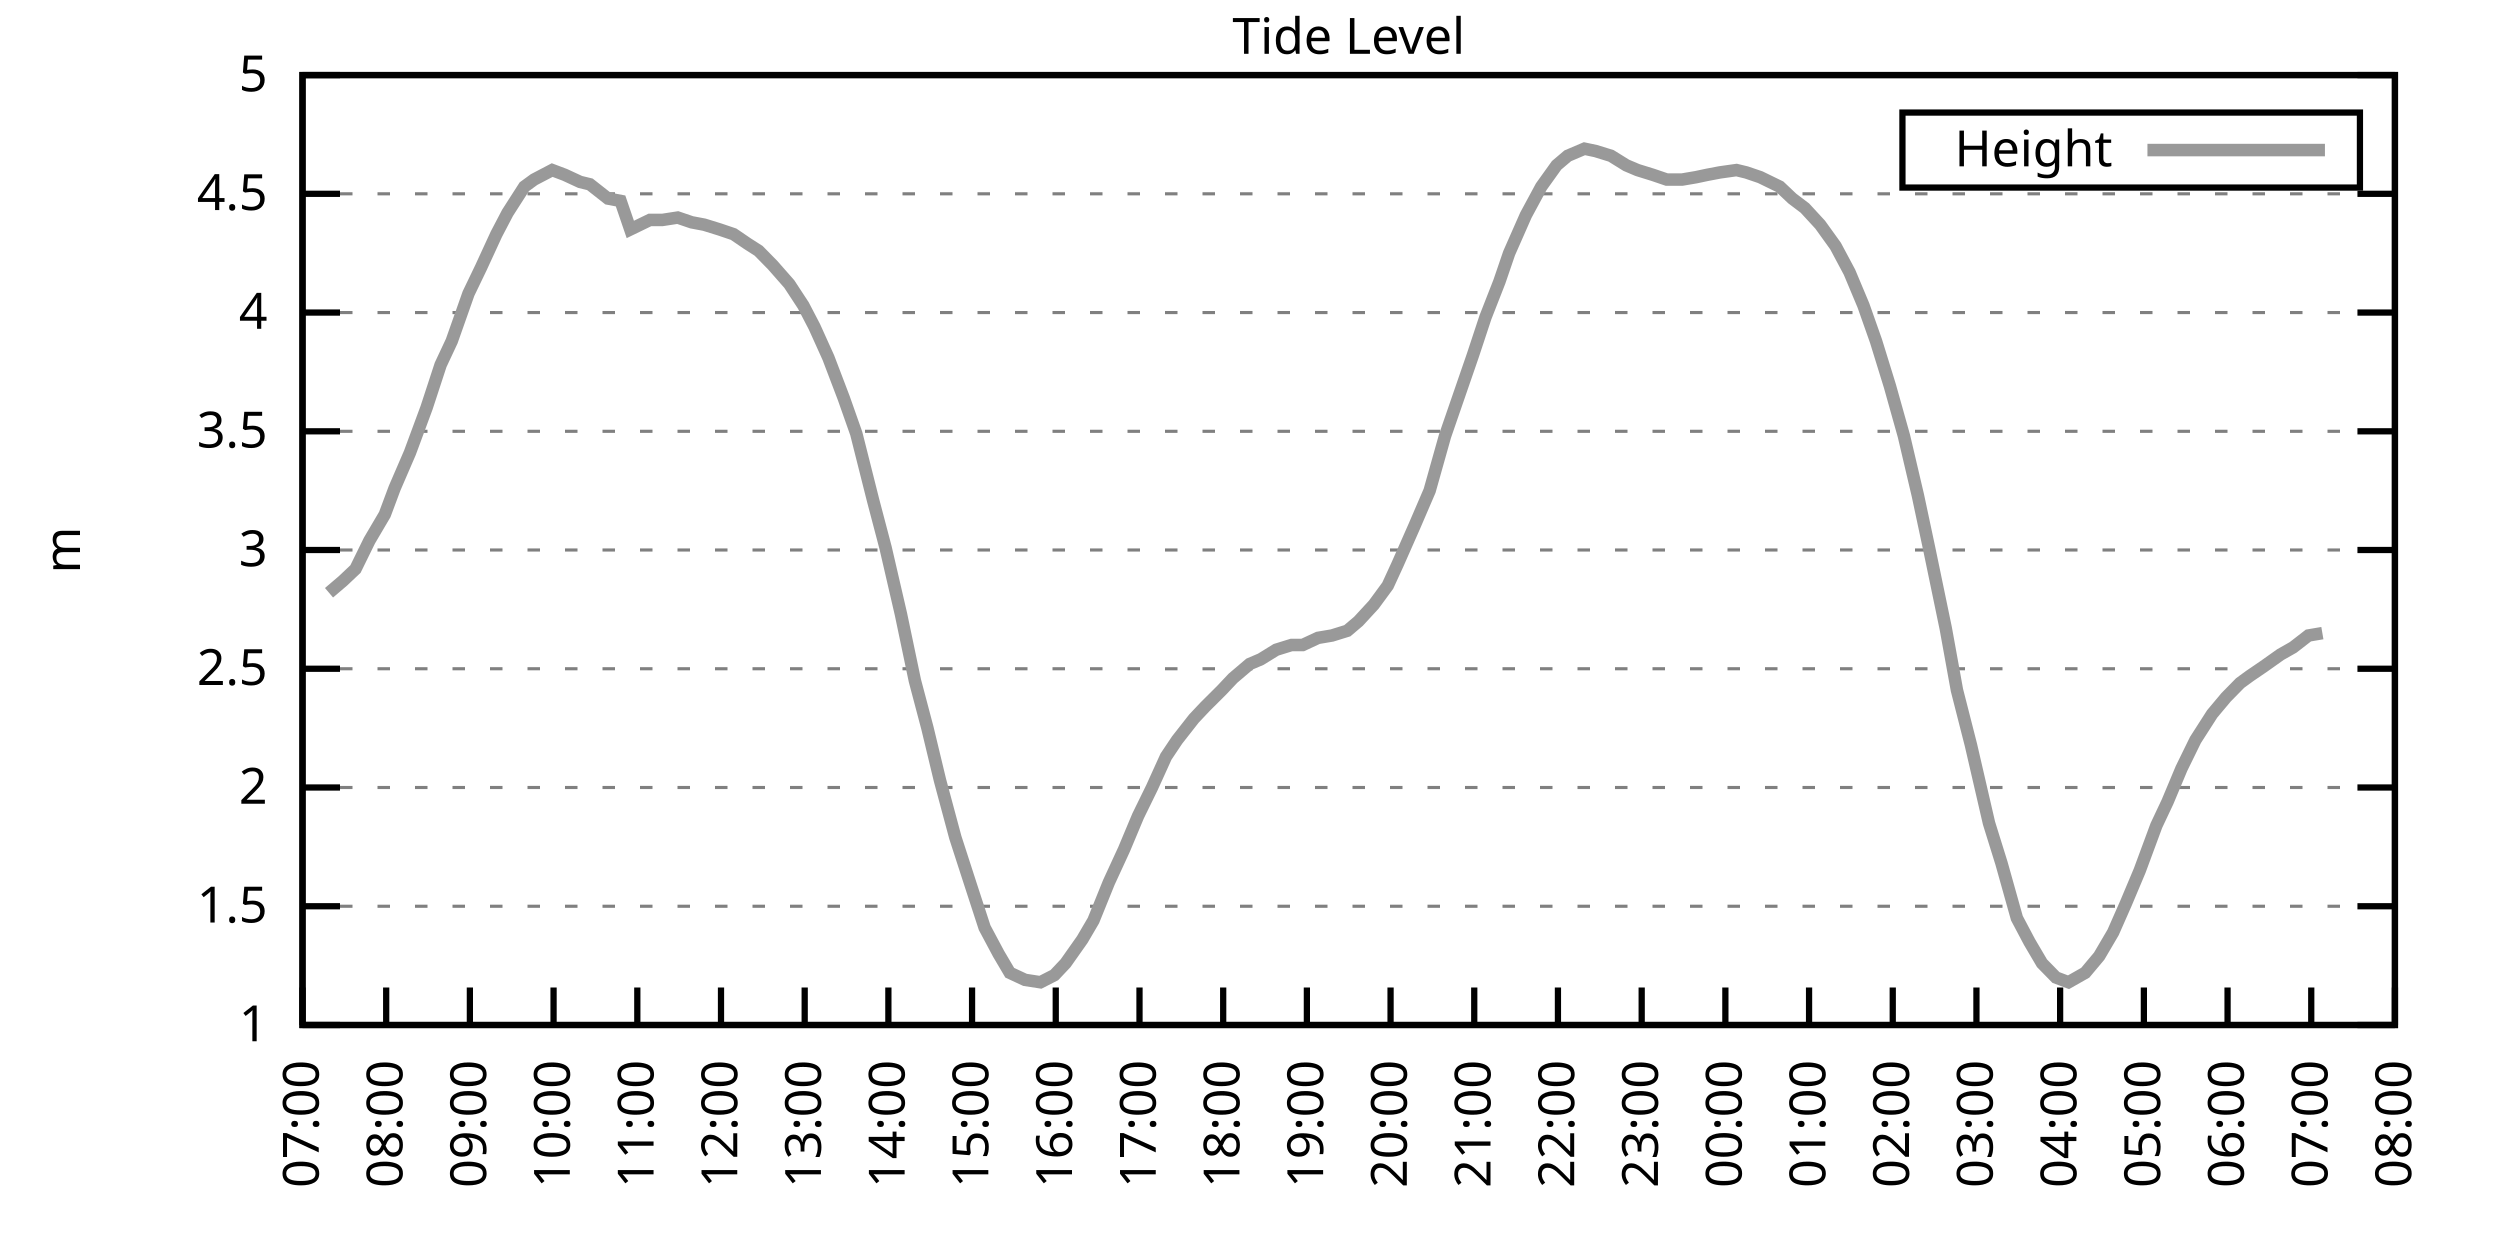
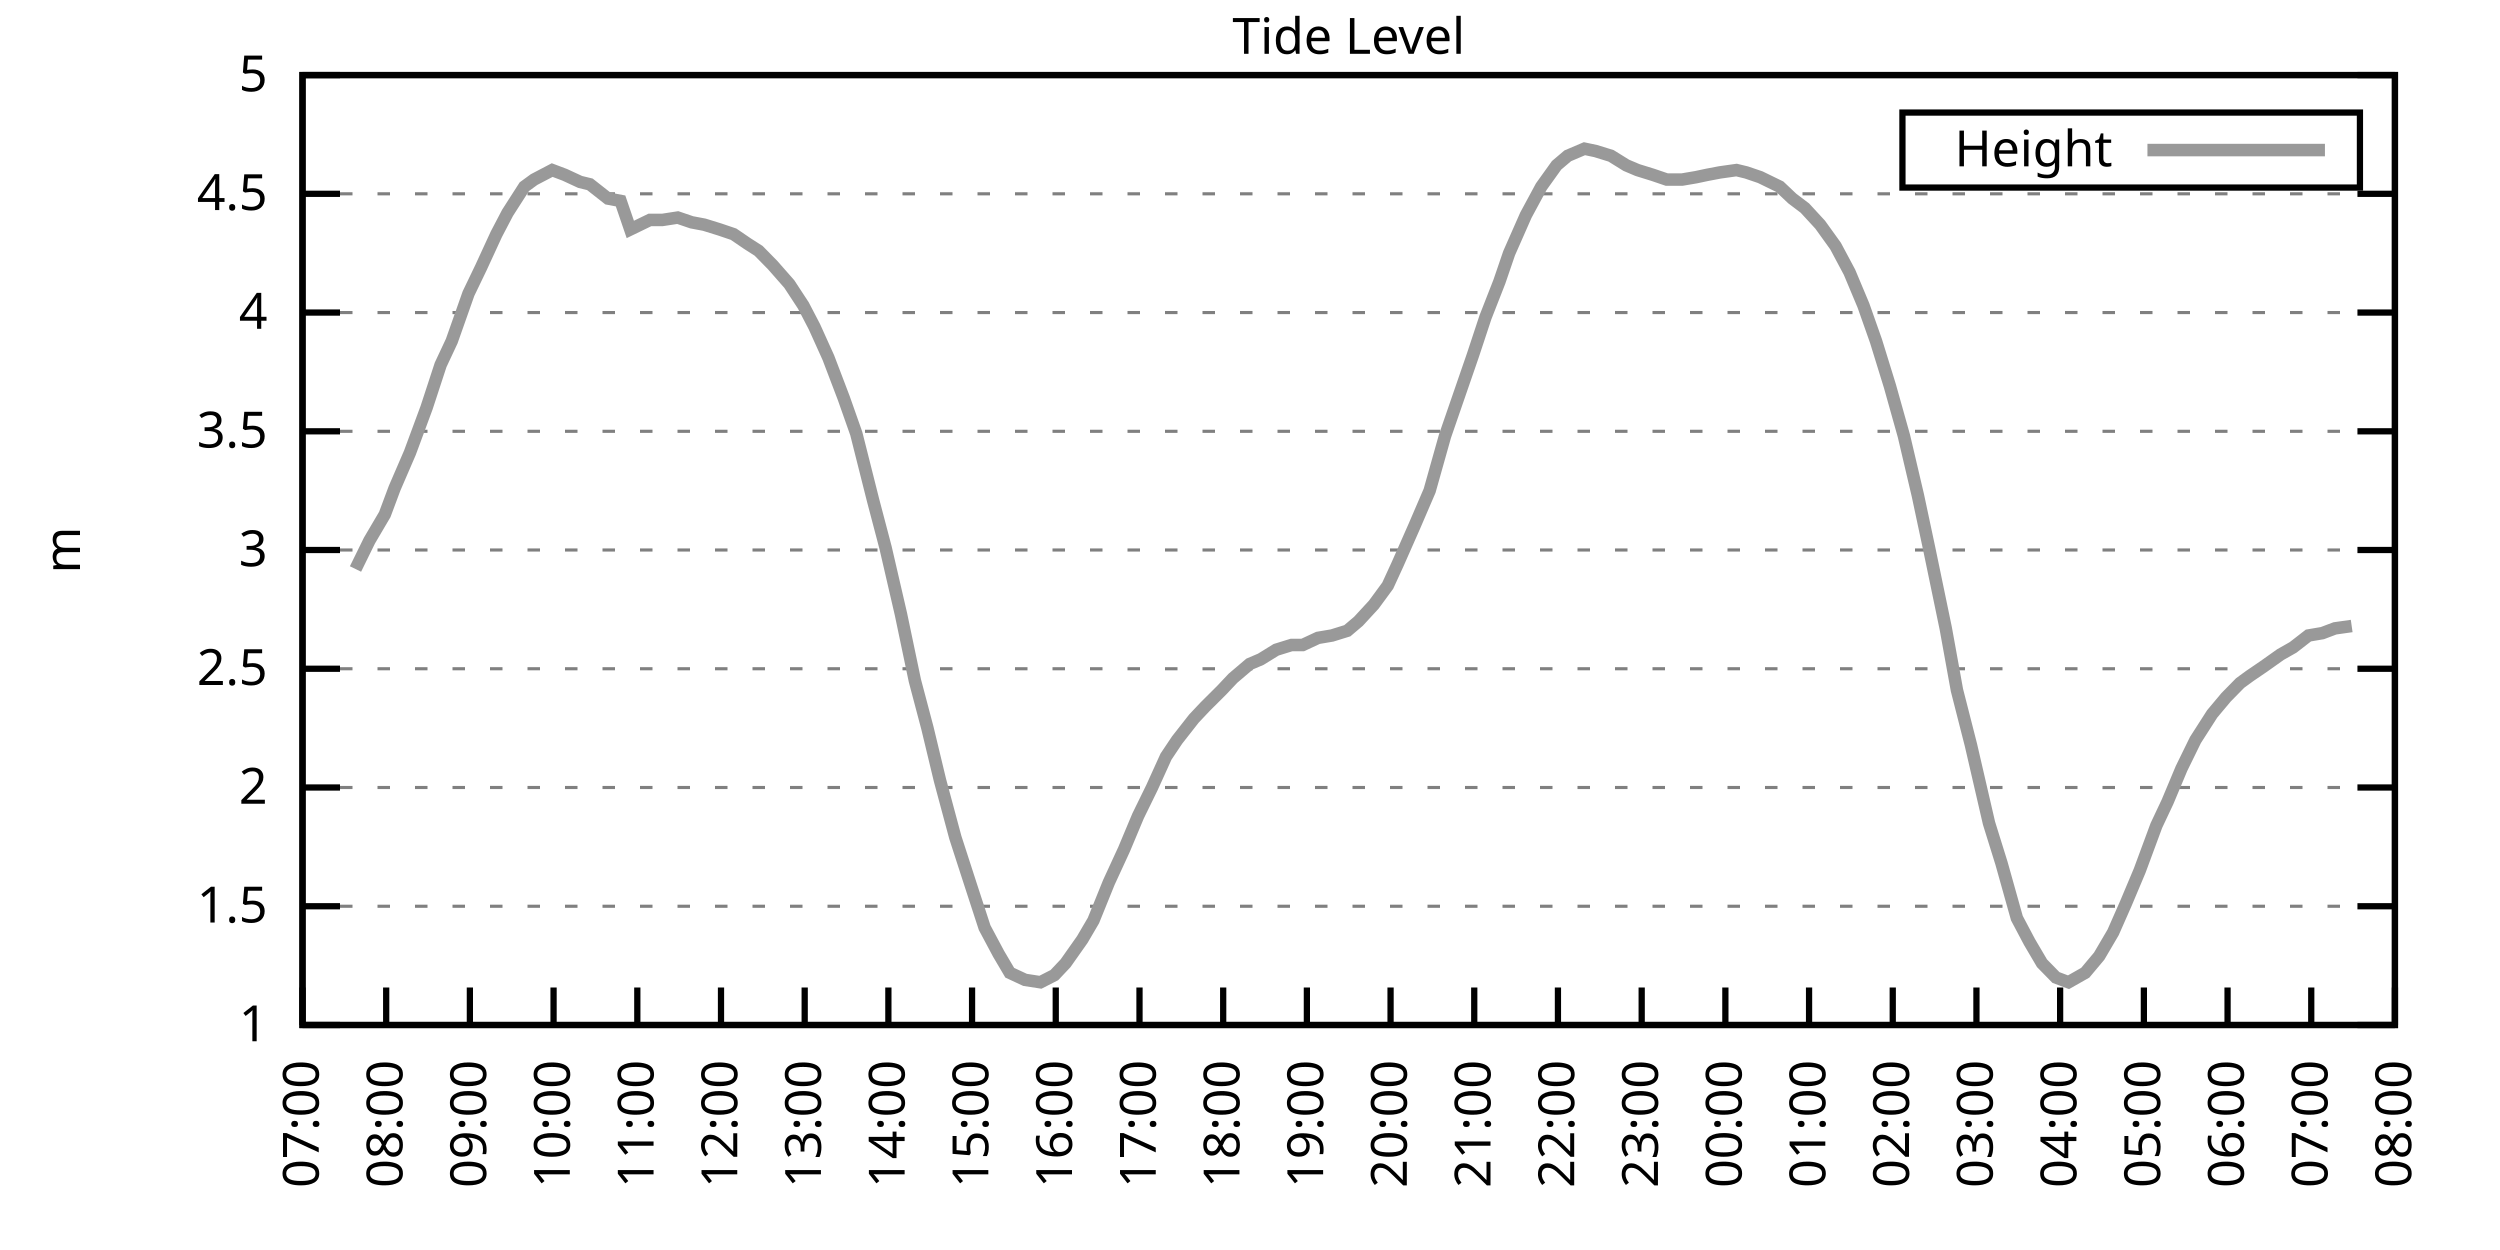
<svg xmlns="http://www.w3.org/2000/svg" xmlns:xlink="http://www.w3.org/1999/xlink" width="400" height="200" viewBox="0 0 400 200">
  <g id="gnuplot_canvas">
    <rect x="0" y="0" width="400" height="200" fill="none" />
    <defs>
      <circle id="gpDot" r="0.5" stroke-width="0.5" stroke="currentColor" />
      <path id="gpPt0" stroke-width="0.333" stroke="currentColor" d="M-1,0 h2 M0,-1 v2" />
      <path id="gpPt1" stroke-width="0.333" stroke="currentColor" d="M-1,-1 L1,1 M1,-1 L-1,1" />
      <path id="gpPt2" stroke-width="0.333" stroke="currentColor" d="M-1,0 L1,0 M0,-1 L0,1 M-1,-1 L1,1 M-1,1 L1,-1" />
      <rect id="gpPt3" stroke-width="0.333" stroke="currentColor" x="-1" y="-1" width="2" height="2" />
      <rect id="gpPt4" stroke-width="0.333" stroke="currentColor" fill="currentColor" x="-1" y="-1" width="2" height="2" />
      <circle id="gpPt5" stroke-width="0.333" stroke="currentColor" cx="0" cy="0" r="1" />
      <use xlink:href="#gpPt5" id="gpPt6" fill="currentColor" stroke="none" />
      <path id="gpPt7" stroke-width="0.333" stroke="currentColor" d="M0,-1.33 L-1.33,0.67 L1.33,0.67 z" />
      <use xlink:href="#gpPt7" id="gpPt8" fill="currentColor" stroke="none" />
      <use xlink:href="#gpPt7" id="gpPt9" stroke="currentColor" transform="rotate(180)" />
      <use xlink:href="#gpPt9" id="gpPt10" fill="currentColor" stroke="none" />
      <use xlink:href="#gpPt3" id="gpPt11" stroke="currentColor" transform="rotate(45)" />
      <use xlink:href="#gpPt11" id="gpPt12" fill="currentColor" stroke="none" />
      <path id="gpPt13" stroke-width="0.333" stroke="currentColor" d="M0,1.330 L1.265,0.411 L0.782,-1.067 L-0.782,-1.076 L-1.265,0.411 z" />
      <use xlink:href="#gpPt13" id="gpPt14" fill="currentColor" stroke="none" />
      <filter id="textbox" filterUnits="objectBoundingBox" x="0" y="0" height="1" width="1">
        <feFlood flood-color="white" flood-opacity="1" result="bgnd" />
        <feComposite in="SourceGraphic" in2="bgnd" operator="atop" />
      </filter>
      <filter id="greybox" filterUnits="objectBoundingBox" x="0" y="0" height="1" width="1">
        <feFlood flood-color="lightgrey" flood-opacity="1" result="grey" />
        <feComposite in="SourceGraphic" in2="grey" operator="atop" />
      </filter>
    </defs>
    <g fill="none" color="white" stroke="currentColor" stroke-width="1.00" stroke-linecap="butt" stroke-linejoin="miter">
</g>
    <g fill="none" color="black" stroke="currentColor" stroke-width="1.00" stroke-linecap="butt" stroke-linejoin="miter">
      <g stroke="none" shape-rendering="crispEdges">
        <polygon fill="rgb(255, 255, 255)" points="48.40,164.00 383.18,164.00 383.18,12.02 48.40,12.02 " />
      </g>
    </g>
    <g fill="none" color="black" stroke="currentColor" stroke-width="1.00" stroke-linecap="butt" stroke-linejoin="miter">
</g>
    <g fill="none" color="black" stroke="black" stroke-width="0.50" stroke-linecap="butt" stroke-linejoin="miter">
</g>
    <g fill="none" color="gray" stroke="currentColor" stroke-width="0.50" stroke-linecap="butt" stroke-linejoin="miter">
      <path stroke="gray" stroke-dasharray="2,4" class="gridline" d="M48.40,164.00 L383.19,164.00  " />
    </g>
    <g fill="none" color="gray" stroke="gray" stroke-width="1.00" stroke-linecap="butt" stroke-linejoin="miter">
</g>
    <g fill="none" color="black" stroke="currentColor" stroke-width="1.00" stroke-linecap="butt" stroke-linejoin="miter">
      <path stroke="black" d="M48.40,164.00 L54.40,164.00 M383.19,164.00 L377.19,164.00  " />
      <g transform="translate(42.80,166.60)" stroke="none" fill="black" font-family="Sans" font-size="8.00" text-anchor="end">
        <text>
          <tspan font-family="Sans"> 1</tspan>
        </text>
      </g>
    </g>
    <g fill="none" color="black" stroke="currentColor" stroke-width="1.00" stroke-linecap="butt" stroke-linejoin="miter">
</g>
    <g fill="none" color="black" stroke="black" stroke-width="0.50" stroke-linecap="butt" stroke-linejoin="miter">
</g>
    <g fill="none" color="gray" stroke="currentColor" stroke-width="0.50" stroke-linecap="butt" stroke-linejoin="miter">
      <path stroke="gray" stroke-dasharray="2,4" class="gridline" d="M48.40,145.00 L383.19,145.00  " />
    </g>
    <g fill="none" color="gray" stroke="gray" stroke-width="1.00" stroke-linecap="butt" stroke-linejoin="miter">
</g>
    <g fill="none" color="black" stroke="currentColor" stroke-width="1.00" stroke-linecap="butt" stroke-linejoin="miter">
      <path stroke="black" d="M48.40,145.00 L54.40,145.00 M383.19,145.00 L377.19,145.00  " />
      <g transform="translate(42.80,147.60)" stroke="none" fill="black" font-family="Sans" font-size="8.00" text-anchor="end">
        <text>
          <tspan font-family="Sans"> 1.5</tspan>
        </text>
      </g>
    </g>
    <g fill="none" color="black" stroke="currentColor" stroke-width="1.00" stroke-linecap="butt" stroke-linejoin="miter">
</g>
    <g fill="none" color="black" stroke="black" stroke-width="0.50" stroke-linecap="butt" stroke-linejoin="miter">
</g>
    <g fill="none" color="gray" stroke="currentColor" stroke-width="0.50" stroke-linecap="butt" stroke-linejoin="miter">
      <path stroke="gray" stroke-dasharray="2,4" class="gridline" d="M48.40,126.00 L383.19,126.00  " />
    </g>
    <g fill="none" color="gray" stroke="gray" stroke-width="1.00" stroke-linecap="butt" stroke-linejoin="miter">
</g>
    <g fill="none" color="black" stroke="currentColor" stroke-width="1.00" stroke-linecap="butt" stroke-linejoin="miter">
      <path stroke="black" d="M48.40,126.00 L54.40,126.00 M383.19,126.00 L377.19,126.00  " />
      <g transform="translate(42.80,128.60)" stroke="none" fill="black" font-family="Sans" font-size="8.00" text-anchor="end">
        <text>
          <tspan font-family="Sans"> 2</tspan>
        </text>
      </g>
    </g>
    <g fill="none" color="black" stroke="currentColor" stroke-width="1.00" stroke-linecap="butt" stroke-linejoin="miter">
</g>
    <g fill="none" color="black" stroke="black" stroke-width="0.50" stroke-linecap="butt" stroke-linejoin="miter">
</g>
    <g fill="none" color="gray" stroke="currentColor" stroke-width="0.50" stroke-linecap="butt" stroke-linejoin="miter">
      <path stroke="gray" stroke-dasharray="2,4" class="gridline" d="M48.40,107.00 L383.19,107.00  " />
    </g>
    <g fill="none" color="gray" stroke="gray" stroke-width="1.00" stroke-linecap="butt" stroke-linejoin="miter">
</g>
    <g fill="none" color="black" stroke="currentColor" stroke-width="1.00" stroke-linecap="butt" stroke-linejoin="miter">
      <path stroke="black" d="M48.40,107.00 L54.40,107.00 M383.19,107.00 L377.19,107.00  " />
      <g transform="translate(42.80,109.60)" stroke="none" fill="black" font-family="Sans" font-size="8.00" text-anchor="end">
        <text>
          <tspan font-family="Sans"> 2.5</tspan>
        </text>
      </g>
    </g>
    <g fill="none" color="black" stroke="currentColor" stroke-width="1.00" stroke-linecap="butt" stroke-linejoin="miter">
</g>
    <g fill="none" color="black" stroke="black" stroke-width="0.50" stroke-linecap="butt" stroke-linejoin="miter">
</g>
    <g fill="none" color="gray" stroke="currentColor" stroke-width="0.50" stroke-linecap="butt" stroke-linejoin="miter">
      <path stroke="gray" stroke-dasharray="2,4" class="gridline" d="M48.40,88.00 L383.19,88.00  " />
    </g>
    <g fill="none" color="gray" stroke="gray" stroke-width="1.00" stroke-linecap="butt" stroke-linejoin="miter">
</g>
    <g fill="none" color="black" stroke="currentColor" stroke-width="1.00" stroke-linecap="butt" stroke-linejoin="miter">
      <path stroke="black" d="M48.40,88.00 L54.40,88.00 M383.19,88.00 L377.19,88.00  " />
      <g transform="translate(42.80,90.60)" stroke="none" fill="black" font-family="Sans" font-size="8.00" text-anchor="end">
        <text>
          <tspan font-family="Sans"> 3</tspan>
        </text>
      </g>
    </g>
    <g fill="none" color="black" stroke="currentColor" stroke-width="1.00" stroke-linecap="butt" stroke-linejoin="miter">
</g>
    <g fill="none" color="black" stroke="black" stroke-width="0.50" stroke-linecap="butt" stroke-linejoin="miter">
</g>
    <g fill="none" color="gray" stroke="currentColor" stroke-width="0.50" stroke-linecap="butt" stroke-linejoin="miter">
      <path stroke="gray" stroke-dasharray="2,4" class="gridline" d="M48.40,69.01 L383.19,69.01  " />
    </g>
    <g fill="none" color="gray" stroke="gray" stroke-width="1.00" stroke-linecap="butt" stroke-linejoin="miter">
</g>
    <g fill="none" color="black" stroke="currentColor" stroke-width="1.00" stroke-linecap="butt" stroke-linejoin="miter">
      <path stroke="black" d="M48.40,69.01 L54.40,69.01 M383.19,69.01 L377.19,69.01  " />
      <g transform="translate(42.80,71.61)" stroke="none" fill="black" font-family="Sans" font-size="8.00" text-anchor="end">
        <text>
          <tspan font-family="Sans"> 3.5</tspan>
        </text>
      </g>
    </g>
    <g fill="none" color="black" stroke="currentColor" stroke-width="1.00" stroke-linecap="butt" stroke-linejoin="miter">
</g>
    <g fill="none" color="black" stroke="black" stroke-width="0.50" stroke-linecap="butt" stroke-linejoin="miter">
</g>
    <g fill="none" color="gray" stroke="currentColor" stroke-width="0.50" stroke-linecap="butt" stroke-linejoin="miter">
      <path stroke="gray" stroke-dasharray="2,4" class="gridline" d="M48.40,50.01 L383.19,50.01  " />
    </g>
    <g fill="none" color="gray" stroke="gray" stroke-width="1.00" stroke-linecap="butt" stroke-linejoin="miter">
</g>
    <g fill="none" color="black" stroke="currentColor" stroke-width="1.00" stroke-linecap="butt" stroke-linejoin="miter">
      <path stroke="black" d="M48.40,50.01 L54.40,50.01 M383.19,50.01 L377.19,50.01  " />
      <g transform="translate(42.80,52.61)" stroke="none" fill="black" font-family="Sans" font-size="8.00" text-anchor="end">
        <text>
          <tspan font-family="Sans"> 4</tspan>
        </text>
      </g>
    </g>
    <g fill="none" color="black" stroke="currentColor" stroke-width="1.00" stroke-linecap="butt" stroke-linejoin="miter">
</g>
    <g fill="none" color="black" stroke="black" stroke-width="0.50" stroke-linecap="butt" stroke-linejoin="miter">
</g>
    <g fill="none" color="gray" stroke="currentColor" stroke-width="0.50" stroke-linecap="butt" stroke-linejoin="miter">
      <path stroke="gray" stroke-dasharray="2,4" class="gridline" d="M48.40,31.01 L383.19,31.01  " />
    </g>
    <g fill="none" color="gray" stroke="gray" stroke-width="1.00" stroke-linecap="butt" stroke-linejoin="miter">
</g>
    <g fill="none" color="black" stroke="currentColor" stroke-width="1.00" stroke-linecap="butt" stroke-linejoin="miter">
      <path stroke="black" d="M48.40,31.01 L54.40,31.01 M383.19,31.01 L377.19,31.01  " />
      <g transform="translate(42.80,33.61)" stroke="none" fill="black" font-family="Sans" font-size="8.00" text-anchor="end">
        <text>
          <tspan font-family="Sans"> 4.5</tspan>
        </text>
      </g>
    </g>
    <g fill="none" color="black" stroke="currentColor" stroke-width="1.00" stroke-linecap="butt" stroke-linejoin="miter">
</g>
    <g fill="none" color="black" stroke="black" stroke-width="0.50" stroke-linecap="butt" stroke-linejoin="miter">
</g>
    <g fill="none" color="gray" stroke="currentColor" stroke-width="0.50" stroke-linecap="butt" stroke-linejoin="miter">
      <path stroke="gray" stroke-dasharray="2,4" class="gridline" d="M48.40,12.01 L383.19,12.01  " />
    </g>
    <g fill="none" color="gray" stroke="gray" stroke-width="1.00" stroke-linecap="butt" stroke-linejoin="miter">
</g>
    <g fill="none" color="black" stroke="currentColor" stroke-width="1.00" stroke-linecap="butt" stroke-linejoin="miter">
      <path stroke="black" d="M48.40,12.01 L54.40,12.01 M383.19,12.01 L377.19,12.01  " />
      <g transform="translate(42.80,14.61)" stroke="none" fill="black" font-family="Sans" font-size="8.00" text-anchor="end">
        <text>
          <tspan font-family="Sans"> 5</tspan>
        </text>
      </g>
    </g>
    <g fill="none" color="black" stroke="currentColor" stroke-width="1.00" stroke-linecap="butt" stroke-linejoin="miter">
      <path stroke="black" d="M48.40,164.00 L48.40,158.00  " />
      <g transform="translate(51.00,169.60) rotate(270.00)" stroke="none" fill="black" font-family="Sans" font-size="8.00" text-anchor="end">
        <text>
          <tspan font-family="Sans">07:00</tspan>
        </text>
      </g>
    </g>
    <g fill="none" color="black" stroke="currentColor" stroke-width="1.00" stroke-linecap="butt" stroke-linejoin="miter">
      <path stroke="black" d="M61.79,164.00 L61.79,158.00  " />
      <g transform="translate(64.39,169.60) rotate(270.00)" stroke="none" fill="black" font-family="Sans" font-size="8.00" text-anchor="end">
        <text>
          <tspan font-family="Sans">08:00</tspan>
        </text>
      </g>
    </g>
    <g fill="none" color="black" stroke="currentColor" stroke-width="1.00" stroke-linecap="butt" stroke-linejoin="miter">
      <path stroke="black" d="M75.18,164.00 L75.18,158.00  " />
      <g transform="translate(77.78,169.60) rotate(270.00)" stroke="none" fill="black" font-family="Sans" font-size="8.00" text-anchor="end">
        <text>
          <tspan font-family="Sans">09:00</tspan>
        </text>
      </g>
    </g>
    <g fill="none" color="black" stroke="currentColor" stroke-width="1.00" stroke-linecap="butt" stroke-linejoin="miter">
      <path stroke="black" d="M88.57,164.00 L88.57,158.00  " />
      <g transform="translate(91.17,169.60) rotate(270.00)" stroke="none" fill="black" font-family="Sans" font-size="8.00" text-anchor="end">
        <text>
          <tspan font-family="Sans">10:00</tspan>
        </text>
      </g>
    </g>
    <g fill="none" color="black" stroke="currentColor" stroke-width="1.00" stroke-linecap="butt" stroke-linejoin="miter">
      <path stroke="black" d="M101.97,164.00 L101.97,158.00  " />
      <g transform="translate(104.57,169.60) rotate(270.00)" stroke="none" fill="black" font-family="Sans" font-size="8.00" text-anchor="end">
        <text>
          <tspan font-family="Sans">11:00</tspan>
        </text>
      </g>
    </g>
    <g fill="none" color="black" stroke="currentColor" stroke-width="1.00" stroke-linecap="butt" stroke-linejoin="miter">
      <path stroke="black" d="M115.36,164.00 L115.36,158.00  " />
      <g transform="translate(117.96,169.60) rotate(270.00)" stroke="none" fill="black" font-family="Sans" font-size="8.00" text-anchor="end">
        <text>
          <tspan font-family="Sans">12:00</tspan>
        </text>
      </g>
    </g>
    <g fill="none" color="black" stroke="currentColor" stroke-width="1.00" stroke-linecap="butt" stroke-linejoin="miter">
      <path stroke="black" d="M128.75,164.00 L128.75,158.00  " />
      <g transform="translate(131.35,169.60) rotate(270.00)" stroke="none" fill="black" font-family="Sans" font-size="8.00" text-anchor="end">
        <text>
          <tspan font-family="Sans">13:00</tspan>
        </text>
      </g>
    </g>
    <g fill="none" color="black" stroke="currentColor" stroke-width="1.00" stroke-linecap="butt" stroke-linejoin="miter">
      <path stroke="black" d="M142.14,164.00 L142.14,158.00  " />
      <g transform="translate(144.74,169.60) rotate(270.00)" stroke="none" fill="black" font-family="Sans" font-size="8.00" text-anchor="end">
        <text>
          <tspan font-family="Sans">14:00</tspan>
        </text>
      </g>
    </g>
    <g fill="none" color="black" stroke="currentColor" stroke-width="1.00" stroke-linecap="butt" stroke-linejoin="miter">
      <path stroke="black" d="M155.53,164.00 L155.53,158.00  " />
      <g transform="translate(158.13,169.60) rotate(270.00)" stroke="none" fill="black" font-family="Sans" font-size="8.00" text-anchor="end">
        <text>
          <tspan font-family="Sans">15:00</tspan>
        </text>
      </g>
    </g>
    <g fill="none" color="black" stroke="currentColor" stroke-width="1.00" stroke-linecap="butt" stroke-linejoin="miter">
      <path stroke="black" d="M168.92,164.00 L168.92,158.00  " />
      <g transform="translate(171.52,169.60) rotate(270.00)" stroke="none" fill="black" font-family="Sans" font-size="8.00" text-anchor="end">
        <text>
          <tspan font-family="Sans">16:00</tspan>
        </text>
      </g>
    </g>
    <g fill="none" color="black" stroke="currentColor" stroke-width="1.00" stroke-linecap="butt" stroke-linejoin="miter">
      <path stroke="black" d="M182.32,164.00 L182.32,158.00  " />
      <g transform="translate(184.92,169.60) rotate(270.00)" stroke="none" fill="black" font-family="Sans" font-size="8.00" text-anchor="end">
        <text>
          <tspan font-family="Sans">17:00</tspan>
        </text>
      </g>
    </g>
    <g fill="none" color="black" stroke="currentColor" stroke-width="1.00" stroke-linecap="butt" stroke-linejoin="miter">
      <path stroke="black" d="M195.71,164.00 L195.71,158.00  " />
      <g transform="translate(198.31,169.60) rotate(270.00)" stroke="none" fill="black" font-family="Sans" font-size="8.00" text-anchor="end">
        <text>
          <tspan font-family="Sans">18:00</tspan>
        </text>
      </g>
    </g>
    <g fill="none" color="black" stroke="currentColor" stroke-width="1.00" stroke-linecap="butt" stroke-linejoin="miter">
      <path stroke="black" d="M209.10,164.00 L209.10,158.00  " />
      <g transform="translate(211.70,169.60) rotate(270.00)" stroke="none" fill="black" font-family="Sans" font-size="8.00" text-anchor="end">
        <text>
          <tspan font-family="Sans">19:00</tspan>
        </text>
      </g>
    </g>
    <g fill="none" color="black" stroke="currentColor" stroke-width="1.00" stroke-linecap="butt" stroke-linejoin="miter">
      <path stroke="black" d="M222.49,164.00 L222.49,158.00  " />
      <g transform="translate(225.09,169.60) rotate(270.00)" stroke="none" fill="black" font-family="Sans" font-size="8.00" text-anchor="end">
        <text>
          <tspan font-family="Sans">20:00</tspan>
        </text>
      </g>
    </g>
    <g fill="none" color="black" stroke="currentColor" stroke-width="1.00" stroke-linecap="butt" stroke-linejoin="miter">
      <path stroke="black" d="M235.88,164.00 L235.88,158.00  " />
      <g transform="translate(238.48,169.60) rotate(270.00)" stroke="none" fill="black" font-family="Sans" font-size="8.00" text-anchor="end">
        <text>
          <tspan font-family="Sans">21:00</tspan>
        </text>
      </g>
    </g>
    <g fill="none" color="black" stroke="currentColor" stroke-width="1.00" stroke-linecap="butt" stroke-linejoin="miter">
      <path stroke="black" d="M249.27,164.00 L249.27,158.00  " />
      <g transform="translate(251.87,169.60) rotate(270.00)" stroke="none" fill="black" font-family="Sans" font-size="8.00" text-anchor="end">
        <text>
          <tspan font-family="Sans">22:00</tspan>
        </text>
      </g>
    </g>
    <g fill="none" color="black" stroke="currentColor" stroke-width="1.00" stroke-linecap="butt" stroke-linejoin="miter">
      <path stroke="black" d="M262.67,164.00 L262.67,158.00  " />
      <g transform="translate(265.27,169.60) rotate(270.00)" stroke="none" fill="black" font-family="Sans" font-size="8.00" text-anchor="end">
        <text>
          <tspan font-family="Sans">23:00</tspan>
        </text>
      </g>
    </g>
    <g fill="none" color="black" stroke="currentColor" stroke-width="1.00" stroke-linecap="butt" stroke-linejoin="miter">
      <path stroke="black" d="M276.06,164.00 L276.06,158.00  " />
      <g transform="translate(278.66,169.60) rotate(270.00)" stroke="none" fill="black" font-family="Sans" font-size="8.00" text-anchor="end">
        <text>
          <tspan font-family="Sans">00:00</tspan>
        </text>
      </g>
    </g>
    <g fill="none" color="black" stroke="currentColor" stroke-width="1.00" stroke-linecap="butt" stroke-linejoin="miter">
      <path stroke="black" d="M289.45,164.00 L289.45,158.00  " />
      <g transform="translate(292.05,169.60) rotate(270.00)" stroke="none" fill="black" font-family="Sans" font-size="8.00" text-anchor="end">
        <text>
          <tspan font-family="Sans">01:00</tspan>
        </text>
      </g>
    </g>
    <g fill="none" color="black" stroke="currentColor" stroke-width="1.00" stroke-linecap="butt" stroke-linejoin="miter">
      <path stroke="black" d="M302.84,164.00 L302.84,158.00  " />
      <g transform="translate(305.44,169.60) rotate(270.00)" stroke="none" fill="black" font-family="Sans" font-size="8.00" text-anchor="end">
        <text>
          <tspan font-family="Sans">02:00</tspan>
        </text>
      </g>
    </g>
    <g fill="none" color="black" stroke="currentColor" stroke-width="1.00" stroke-linecap="butt" stroke-linejoin="miter">
      <path stroke="black" d="M316.23,164.00 L316.23,158.00  " />
      <g transform="translate(318.83,169.60) rotate(270.00)" stroke="none" fill="black" font-family="Sans" font-size="8.00" text-anchor="end">
        <text>
          <tspan font-family="Sans">03:00</tspan>
        </text>
      </g>
    </g>
    <g fill="none" color="black" stroke="currentColor" stroke-width="1.00" stroke-linecap="butt" stroke-linejoin="miter">
      <path stroke="black" d="M329.62,164.00 L329.62,158.00  " />
      <g transform="translate(332.22,169.60) rotate(270.00)" stroke="none" fill="black" font-family="Sans" font-size="8.00" text-anchor="end">
        <text>
          <tspan font-family="Sans">04:00</tspan>
        </text>
      </g>
    </g>
    <g fill="none" color="black" stroke="currentColor" stroke-width="1.00" stroke-linecap="butt" stroke-linejoin="miter">
      <path stroke="black" d="M343.02,164.00 L343.02,158.00  " />
      <g transform="translate(345.62,169.60) rotate(270.00)" stroke="none" fill="black" font-family="Sans" font-size="8.00" text-anchor="end">
        <text>
          <tspan font-family="Sans">05:00</tspan>
        </text>
      </g>
    </g>
    <g fill="none" color="black" stroke="currentColor" stroke-width="1.00" stroke-linecap="butt" stroke-linejoin="miter">
      <path stroke="black" d="M356.41,164.00 L356.41,158.00  " />
      <g transform="translate(359.01,169.60) rotate(270.00)" stroke="none" fill="black" font-family="Sans" font-size="8.00" text-anchor="end">
        <text>
          <tspan font-family="Sans">06:00</tspan>
        </text>
      </g>
    </g>
    <g fill="none" color="black" stroke="currentColor" stroke-width="1.00" stroke-linecap="butt" stroke-linejoin="miter">
      <path stroke="black" d="M369.80,164.00 L369.80,158.00  " />
      <g transform="translate(372.40,169.60) rotate(270.00)" stroke="none" fill="black" font-family="Sans" font-size="8.00" text-anchor="end">
        <text>
          <tspan font-family="Sans">07:00</tspan>
        </text>
      </g>
    </g>
    <g fill="none" color="black" stroke="currentColor" stroke-width="1.00" stroke-linecap="butt" stroke-linejoin="miter">
      <path stroke="black" d="M383.19,164.00 L383.19,158.00  " />
      <g transform="translate(385.79,169.60) rotate(270.00)" stroke="none" fill="black" font-family="Sans" font-size="8.00" text-anchor="end">
        <text>
          <tspan font-family="Sans">08:00</tspan>
        </text>
      </g>
    </g>
    <g fill="none" color="black" stroke="currentColor" stroke-width="1.00" stroke-linecap="butt" stroke-linejoin="miter">
</g>
    <g fill="none" color="black" stroke="currentColor" stroke-width="1.00" stroke-linecap="butt" stroke-linejoin="miter">
      <path stroke="black" d="M48.40,12.01 L48.40,164.00 L383.19,164.00 L383.19,12.01 L48.40,12.01 Z  " />
    </g>
    <g fill="none" color="black" stroke="currentColor" stroke-width="1.00" stroke-linecap="butt" stroke-linejoin="miter">
</g>
    <g fill="none" color="black" stroke="currentColor" stroke-width="1.00" stroke-linecap="butt" stroke-linejoin="miter">
      <path stroke="black" d="M304.39,30.01 L304.39,18.01 L377.59,18.01 L377.59,30.01 L304.39,30.01 Z  " />
    </g>
    <g id="Tide_level_plot_1">
      <g fill="none" color="white" stroke="black" stroke-width="2.00" stroke-linecap="butt" stroke-linejoin="miter">
</g>
      <g fill="none" color="black" stroke="currentColor" stroke-width="2.00" stroke-linecap="butt" stroke-linejoin="miter">
        <g transform="translate(337.99,26.61)" stroke="none" fill="black" font-family="Sans" font-size="8.00" text-anchor="end">
          <text>
            <tspan font-family="Sans">Height</tspan>
          </text>
        </g>
      </g>
      <g fill="none" color="black" stroke="currentColor" stroke-width="2.00" stroke-linecap="butt" stroke-linejoin="miter">
-         <path stroke="rgb(153, 153, 153)" d="M343.59,24.01 L371.99,24.01 M52.64,94.84 L54.87,92.94 L56.88,91.04 L59.11,86.49 L61.57,82.31 L63.13,78.13   L65.59,72.43 L68.26,65.21 L70.50,58.37 L72.28,54.57 L74.96,46.97 L76.97,42.79 L79.42,37.47 L81.21,34.05   L83.89,29.87 L85.45,28.73 L88.35,27.21 L90.36,27.97 L92.82,29.11 L94.38,29.49 L97.28,31.77 L99.29,32.15   L100.85,36.71 L103.98,35.19 L105.98,35.19 L108.44,34.81 L110.67,35.57 L112.68,35.95 L115.13,36.71 L117.37,37.47   L119.60,38.99 L121.38,40.13 L123.62,42.41 L126.29,45.45 L128.53,48.87 L130.31,52.29 L132.54,57.23 L135.00,63.69   L137.01,69.39 L139.69,80.03 L141.69,87.63 L144.15,98.26 L146.38,108.90 L148.39,116.50 L150.40,124.86 L152.85,133.98   L155.31,141.58 L157.54,148.42 L159.77,152.60 L161.56,155.64 L164.01,156.78 L166.47,157.16 L168.70,156.02 L170.49,154.12   L173.17,150.32 L174.95,147.28 L177.41,141.20 L179.86,135.88 L182.09,130.56 L184.32,126.00 L186.56,121.06 L188.34,118.40   L191.02,114.98 L192.81,113.08 L195.48,110.42 L197.27,108.52 L199.95,106.24 L201.73,105.48 L204.19,103.96 L206.64,103.20   L208.43,103.20 L210.88,102.06 L213.12,101.68 L215.57,100.92 L217.36,99.40 L219.81,96.74 L222.04,93.70 L223.61,90.28   L226.29,84.21 L228.74,78.51 L231.20,69.77 L233.43,63.31 L235.66,56.85 L237.67,50.77 L239.90,45.07 L241.46,40.51   L244.14,34.43 L246.60,29.87 L249.05,26.45 L250.84,24.93 L253.51,23.79 L255.30,24.17 L257.76,24.93 L260.21,26.45   L262.00,27.21 L264.45,27.97 L266.68,28.73 L269.14,28.73 L271.37,28.35 L273.16,27.97 L275.16,27.59 L277.84,27.21   L279.41,27.59 L281.64,28.35 L284.76,29.87 L286.77,31.77 L288.78,33.29 L291.23,35.95 L293.69,39.37 L295.92,43.55   L298.15,48.87 L300.16,54.57 L302.39,61.79 L304.63,69.77 L306.86,79.27 L308.64,87.63 L311.32,100.54 L313.11,110.42   L315.34,119.16 L318.24,131.70 L320.25,138.16 L322.70,146.90 L324.71,150.70 L326.72,154.12 L328.95,156.40 L330.96,157.16   L333.64,155.64 L335.87,152.98 L338.10,149.18 L340.11,144.62 L342.35,139.30 L345.02,132.08 L346.81,128.28 L349.04,122.96   L351.27,118.40 L353.95,114.22 L356.18,111.56 L358.42,109.28 L359.98,108.14 L362.21,106.62 L364.89,104.72 L366.90,103.58   L369.35,101.68 L371.58,101.30  " />
+         <path stroke="rgb(153, 153, 153)" d="M343.59,24.01 L371.99,24.01 M56.88,91.04 L59.11,86.49 L61.57,82.31 L63.13,78.13 L65.59,72.43 L68.26,65.21   L70.50,58.37 L72.28,54.57 L74.96,46.97 L76.97,42.79 L79.42,37.47 L81.21,34.05 L83.89,29.87 L85.45,28.73   L88.35,27.21 L90.36,27.97 L92.82,29.11 L94.38,29.49 L97.28,31.77 L99.29,32.15 L100.85,36.71 L103.98,35.19   L105.98,35.19 L108.44,34.81 L110.67,35.57 L112.68,35.95 L115.13,36.71 L117.37,37.47 L119.60,38.99 L121.38,40.13   L123.62,42.41 L126.29,45.45 L128.53,48.87 L130.31,52.29 L132.54,57.23 L135.00,63.69 L137.01,69.39 L139.69,80.03   L141.69,87.63 L144.15,98.26 L146.38,108.90 L148.39,116.50 L150.40,124.86 L152.85,133.98 L155.31,141.58 L157.54,148.42   L159.77,152.60 L161.56,155.64 L164.01,156.78 L166.47,157.16 L168.70,156.02 L170.49,154.12 L173.17,150.32 L174.95,147.28   L177.41,141.20 L179.86,135.88 L182.09,130.56 L184.32,126.00 L186.56,121.06 L188.34,118.40 L191.02,114.98 L192.81,113.08   L195.48,110.42 L197.27,108.52 L199.95,106.24 L201.73,105.48 L204.19,103.96 L206.64,103.20 L208.43,103.20 L210.88,102.06   L213.12,101.68 L215.57,100.92 L217.36,99.40 L219.81,96.74 L222.04,93.70 L223.61,90.28 L226.29,84.21 L228.74,78.51   L231.20,69.77 L233.43,63.31 L235.66,56.85 L237.67,50.77 L239.90,45.07 L241.46,40.51 L244.14,34.43 L246.60,29.87   L249.05,26.45 L250.84,24.93 L253.51,23.79 L255.30,24.17 L257.76,24.93 L260.21,26.45 L262.00,27.21 L264.45,27.97   L266.68,28.73 L269.14,28.73 L271.37,28.35 L273.16,27.97 L275.16,27.59 L277.84,27.21 L279.41,27.59 L281.64,28.35   L284.76,29.87 L286.77,31.77 L288.78,33.29 L291.23,35.95 L293.69,39.37 L295.92,43.55 L298.15,48.87 L300.16,54.57   L302.39,61.79 L304.63,69.77 L306.86,79.27 L308.64,87.63 L311.32,100.54 L313.11,110.42 L315.34,119.16 L318.24,131.70   L320.25,138.16 L322.70,146.90 L324.71,150.70 L326.72,154.12 L328.95,156.40 L330.96,157.16 L333.64,155.64 L335.87,152.98   L338.10,149.18 L340.11,144.62 L342.35,139.30 L345.02,132.08 L346.81,128.28 L349.04,122.96 L351.27,118.40 L353.95,114.22   L356.18,111.56 L358.42,109.28 L359.98,108.14 L362.21,106.62 L364.89,104.72 L366.90,103.58 L369.35,101.68 L371.58,101.30   L373.59,100.54 L376.27,100.16  " />
      </g>
    </g>
    <g fill="none" color="black" stroke="currentColor" stroke-width="2.00" stroke-linecap="butt" stroke-linejoin="miter">
</g>
    <g fill="none" color="black" stroke="black" stroke-width="1.00" stroke-linecap="butt" stroke-linejoin="miter">
</g>
    <g fill="none" color="black" stroke="currentColor" stroke-width="1.00" stroke-linecap="butt" stroke-linejoin="miter">
      <path stroke="black" d="M48.40,12.01 L48.40,164.00 L383.19,164.00 L383.19,12.01 L48.40,12.01 Z  " />
      <g transform="translate(12.80,88.01) rotate(270.00)" stroke="none" fill="black" font-family="Sans" font-size="8.00" text-anchor="middle">
        <text>
          <tspan font-family="Sans">m</tspan>
        </text>
      </g>
    </g>
    <g fill="none" color="black" stroke="currentColor" stroke-width="1.00" stroke-linecap="butt" stroke-linejoin="miter">
</g>
    <g fill="none" color="black" stroke="currentColor" stroke-width="1.00" stroke-linecap="butt" stroke-linejoin="miter">
      <g transform="translate(215.79,8.61)" stroke="none" fill="black" font-family="Sans" font-size="8.00" text-anchor="middle">
        <text>
          <tspan font-family="Sans">Tide Level</tspan>
        </text>
      </g>
    </g>
    <g fill="none" color="black" stroke="currentColor" stroke-width="1.00" stroke-linecap="butt" stroke-linejoin="miter">
</g>
  </g>
</svg>
